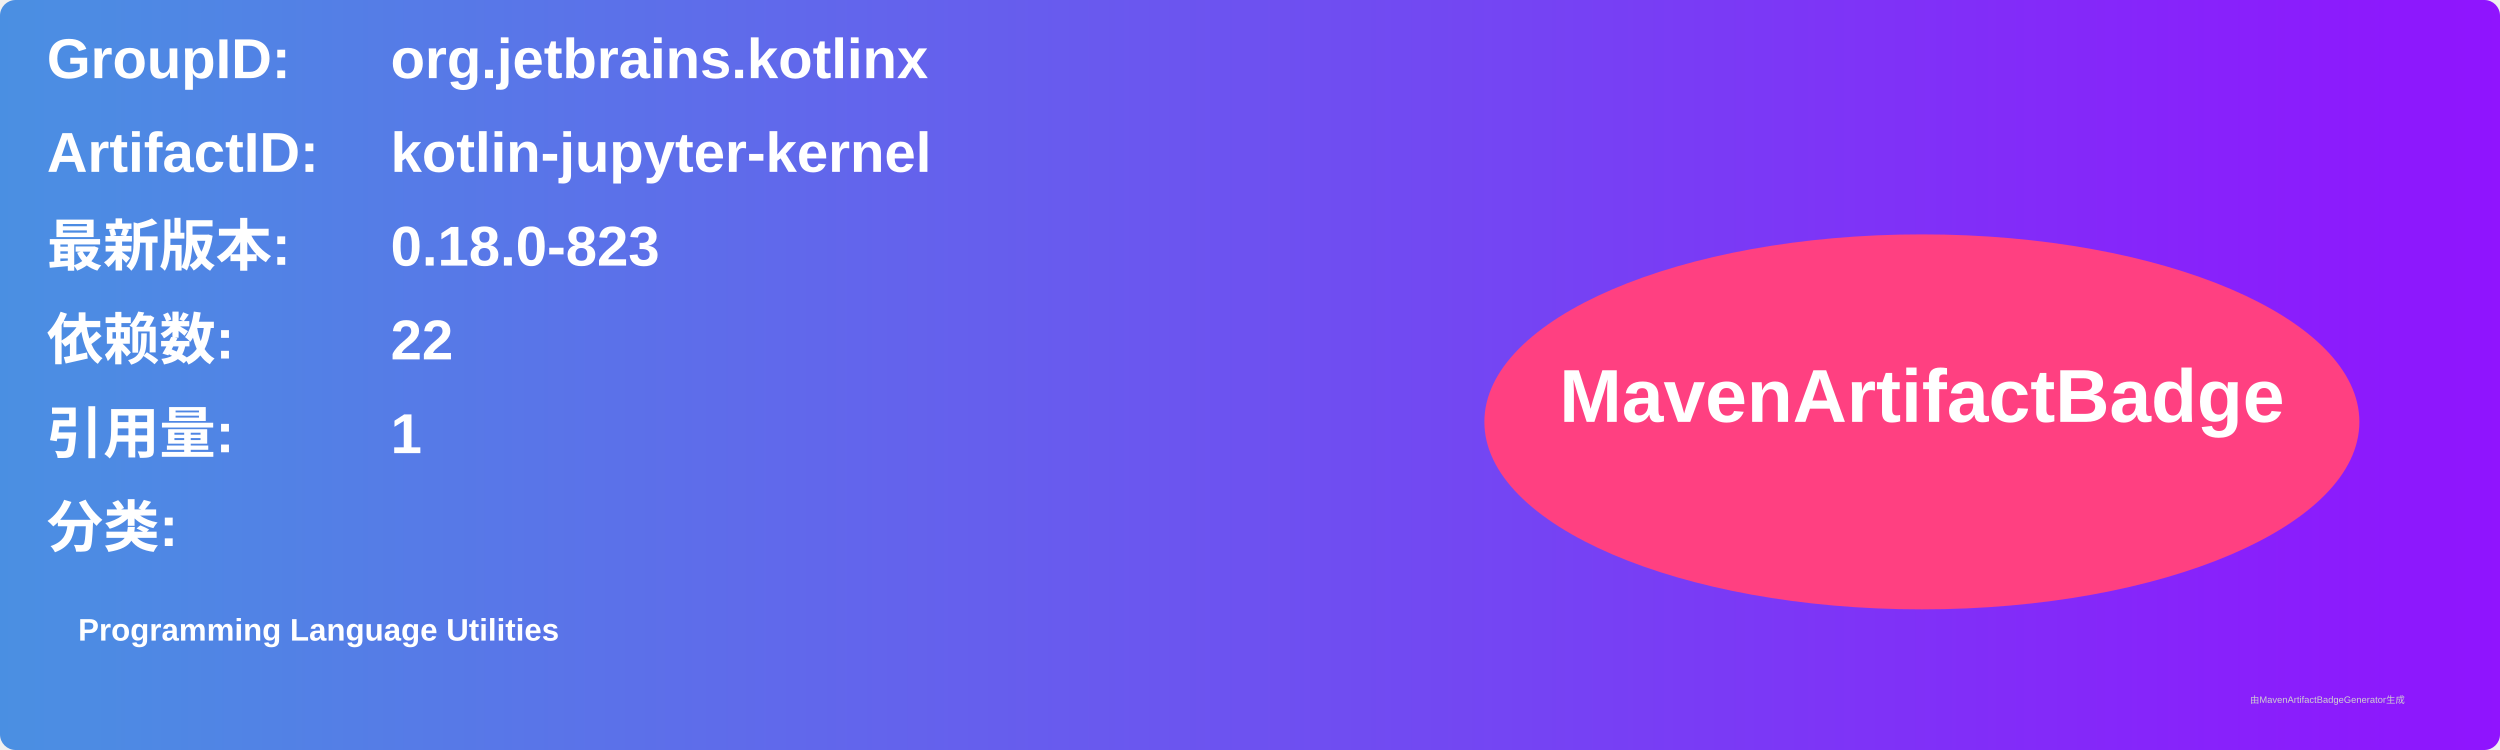
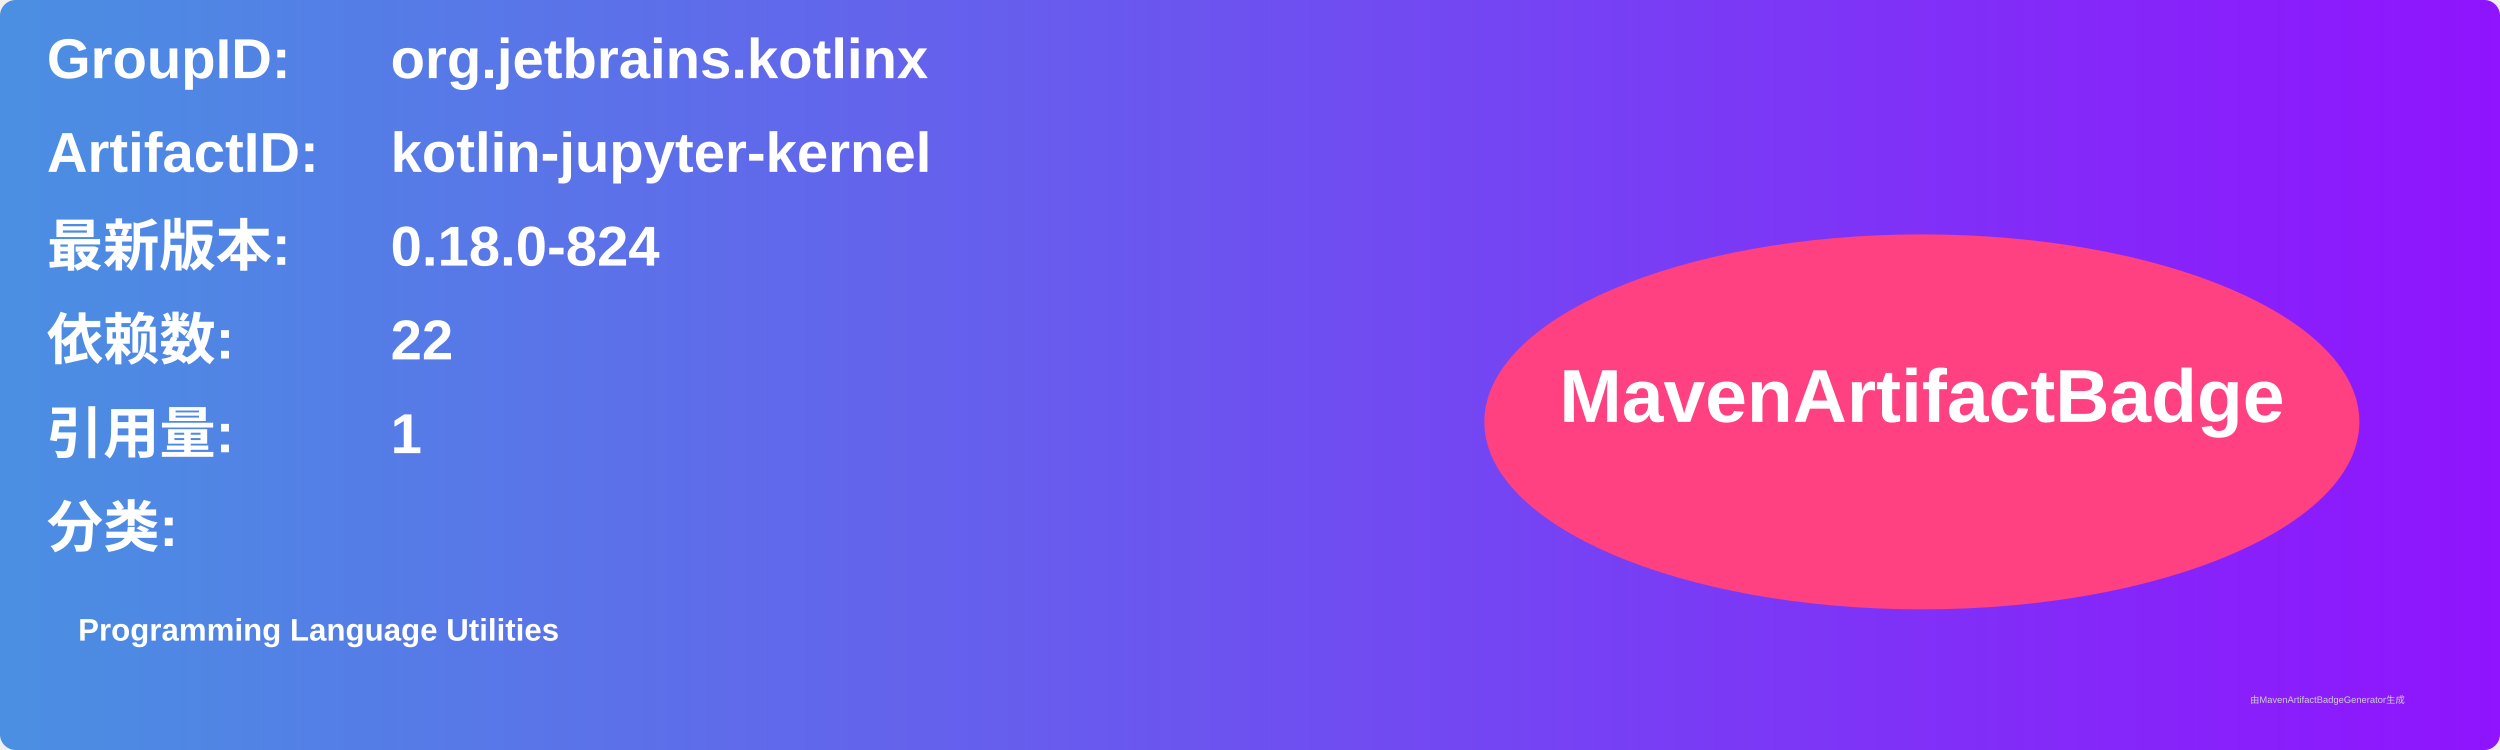
<svg xmlns="http://www.w3.org/2000/svg" width="800" height="240" viewBox="0 0 800 240">
  <linearGradient id="grad" x1="0%" y1="0%" x2="100%" y2="0%">
    <stop offset="0%" stop-color="#4a90e2" />
    <stop offset="100%" stop-color="#9013fe" />
  </linearGradient>
  <rect width="100%" height="100%" rx="5" ry="5" fill="url(#grad)" />
  <g transform="translate(15, 15)">
    <text x="0" y="10" font-family="Arial" font-size="18" fill="white" font-weight="bold" width="260">GroupID:</text>
    <text x="110" y="10" font-family="Arial" font-size="18" fill="white" font-weight="bold" width="460">org.jetbrains.kotlinx</text>
    <text x="0" y="40" font-family="Arial" font-size="18" fill="white" font-weight="bold" width="260">ArtifactID:</text>
    <text x="110" y="40" font-family="Arial" font-size="18" fill="white" font-weight="bold" width="460">kotlin-jupyter-kernel</text>
    <text x="0" y="70" font-family="Arial" font-size="18" fill="white" font-weight="bold">最新版本:</text>
    <text x="110" y="70" font-family="Arial" font-size="18" fill="white" font-weight="bold">
-       <tspan font-weight="bold">0.18.0-823</tspan>
+       <tspan font-weight="bold">0.18.0-824</tspan>
    </text>
    <text x="0" y="100" font-family="Arial" font-size="18" fill="white" font-weight="bold">依赖数: </text>
    <text x="110" y="100" font-family="Arial" font-size="18" fill="white">
      <tspan font-weight="bold">22</tspan>
    </text>
    <text x="0" y="130" font-family="Arial" font-size="18" fill="white" font-weight="bold">引用量: </text>
    <text x="110" y="130" font-family="Arial" font-size="18" fill="white">
      <tspan font-weight="bold">1</tspan>
    </text>
    <text x="0" y="160" font-family="Arial" font-size="18" fill="white" font-weight="bold">分类:</text>
    <text x="10" y="190" font-family="Arial" font-size="10" fill="white">
      <tspan font-weight="bold">Programming Language Utilities</tspan>
    </text>
    <ellipse cx="600" cy="120" rx="140" ry="60" fill="#ff4081" />
    <text x="600" y="120" text-anchor="middle" font-family="Arial" font-size="24" fill="white" font-weight="bold">MavenArtifactBadge</text>
  </g>
  <text x="720" y="225" font-family="Arial" font-size="3" fill="#d0d0d0">由MavenArtifactBadgeGenerator生成</text>
</svg>
